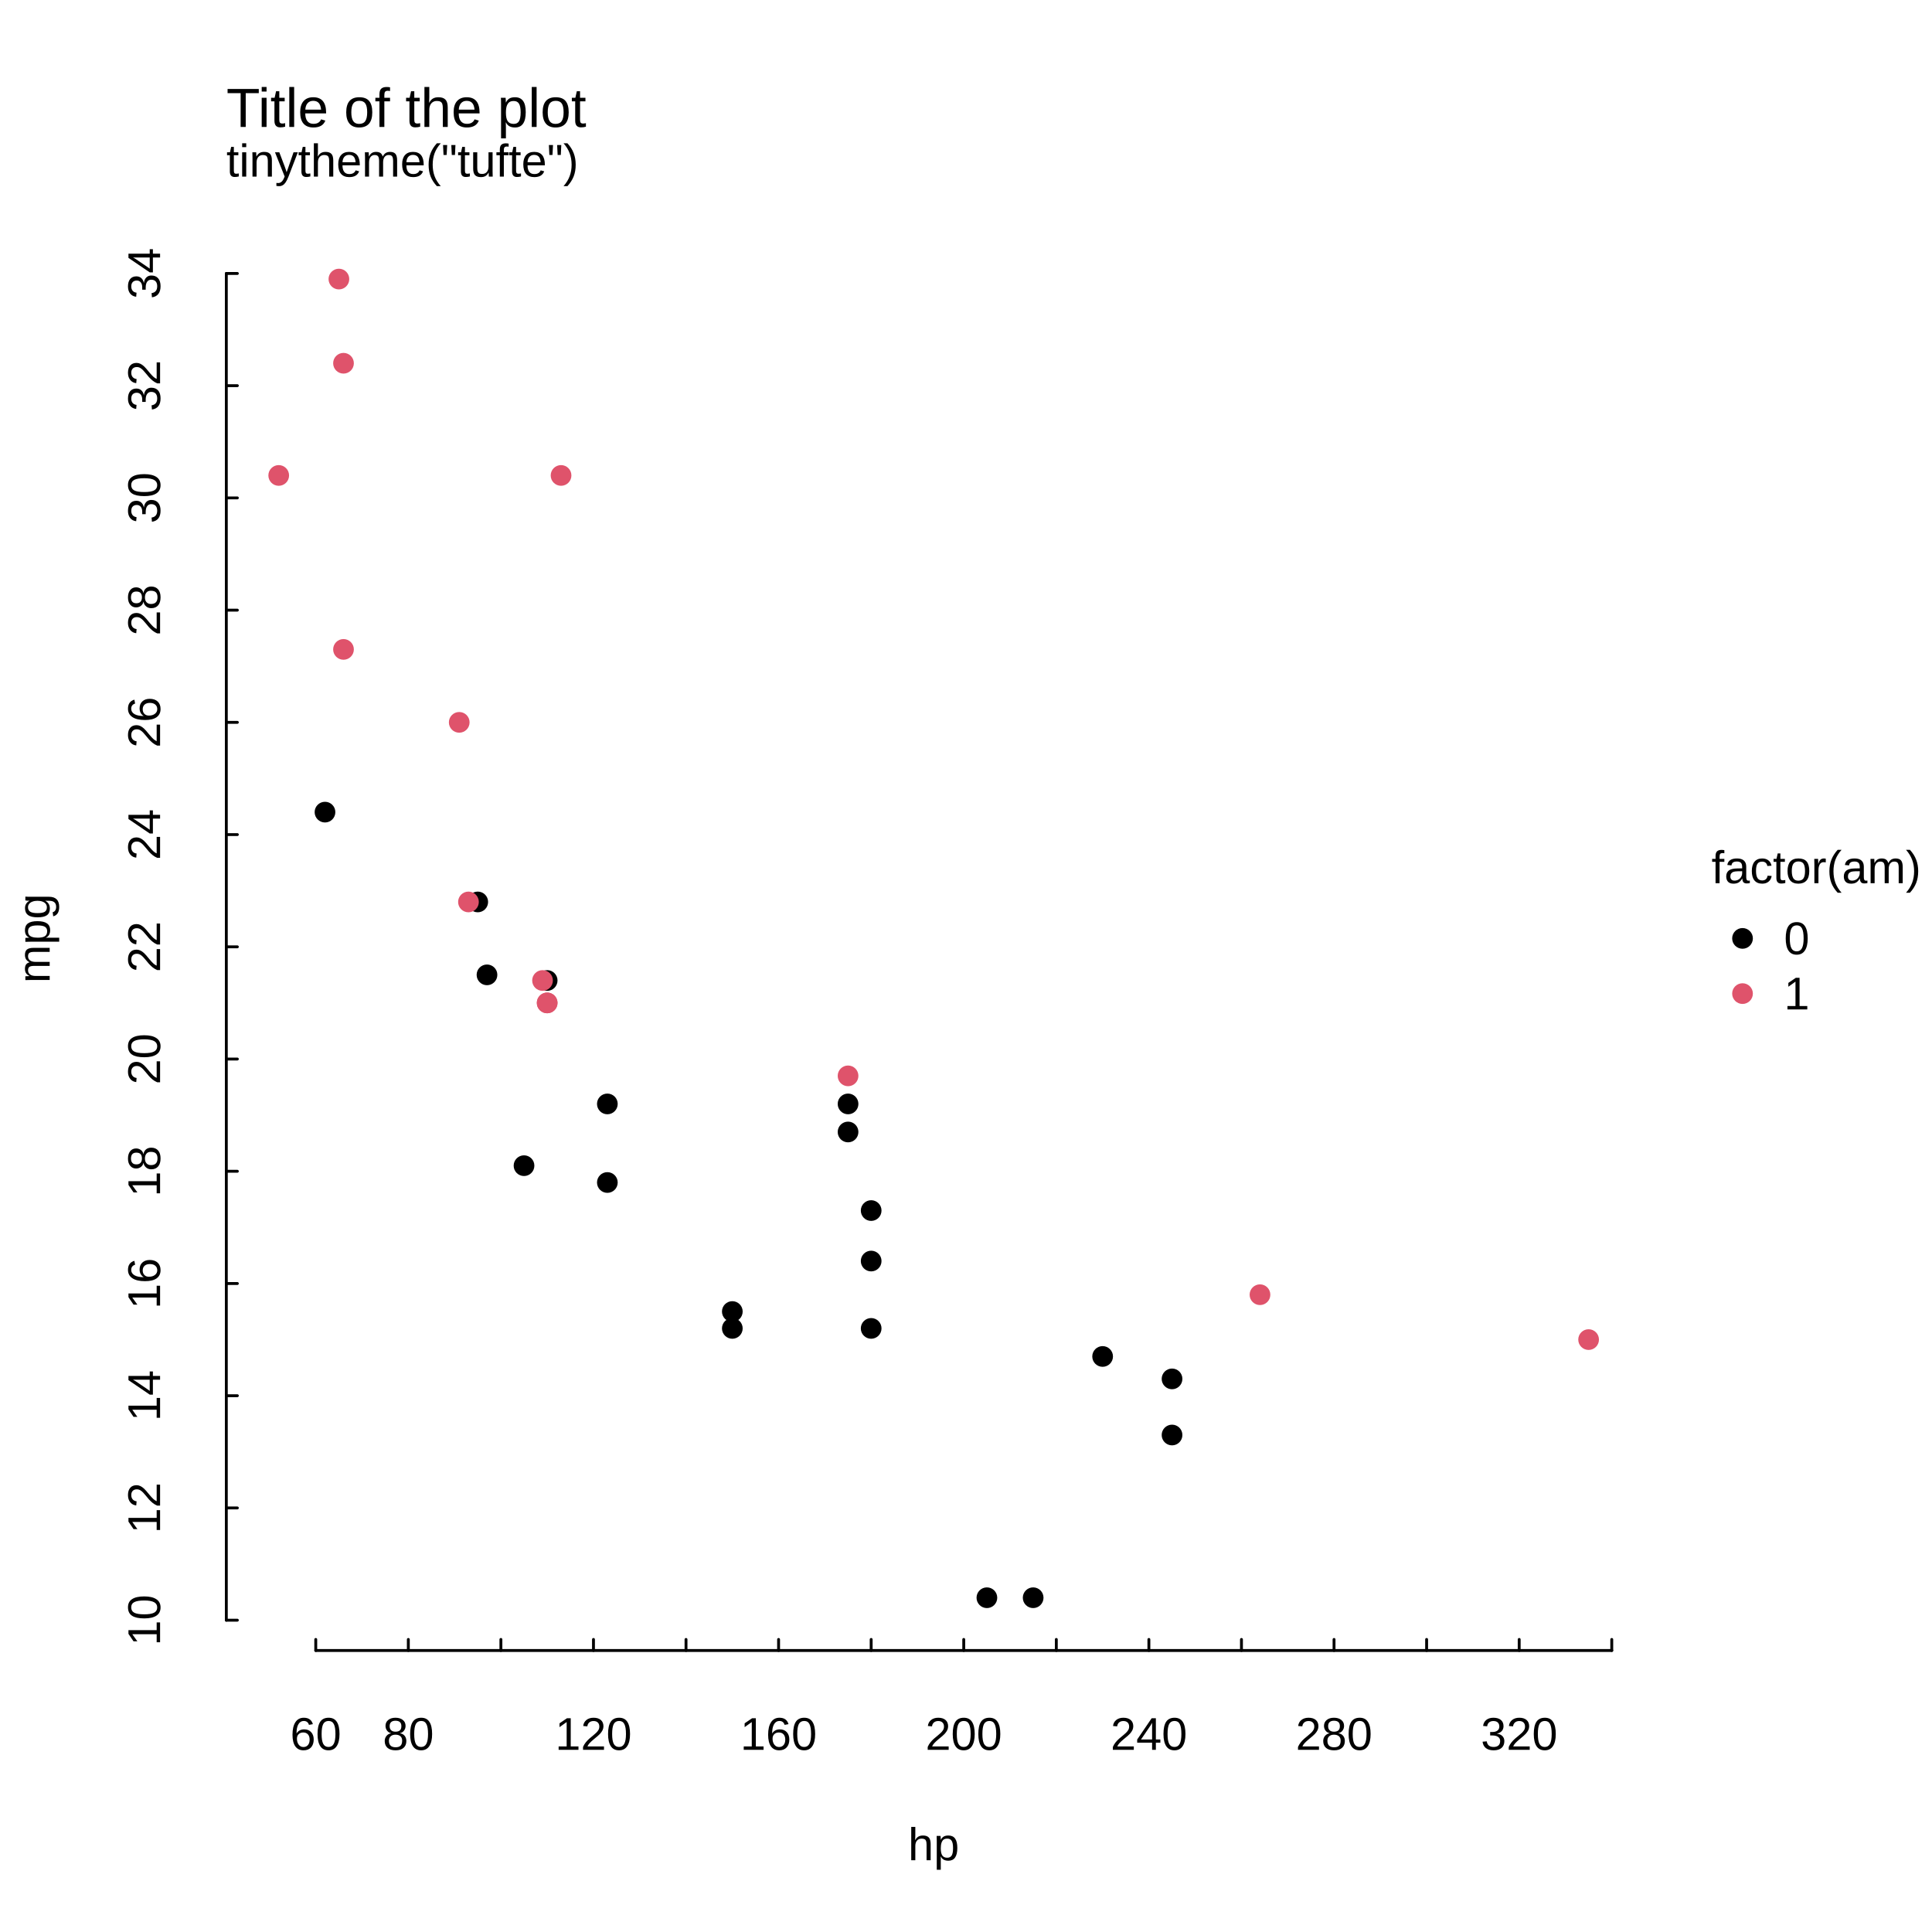
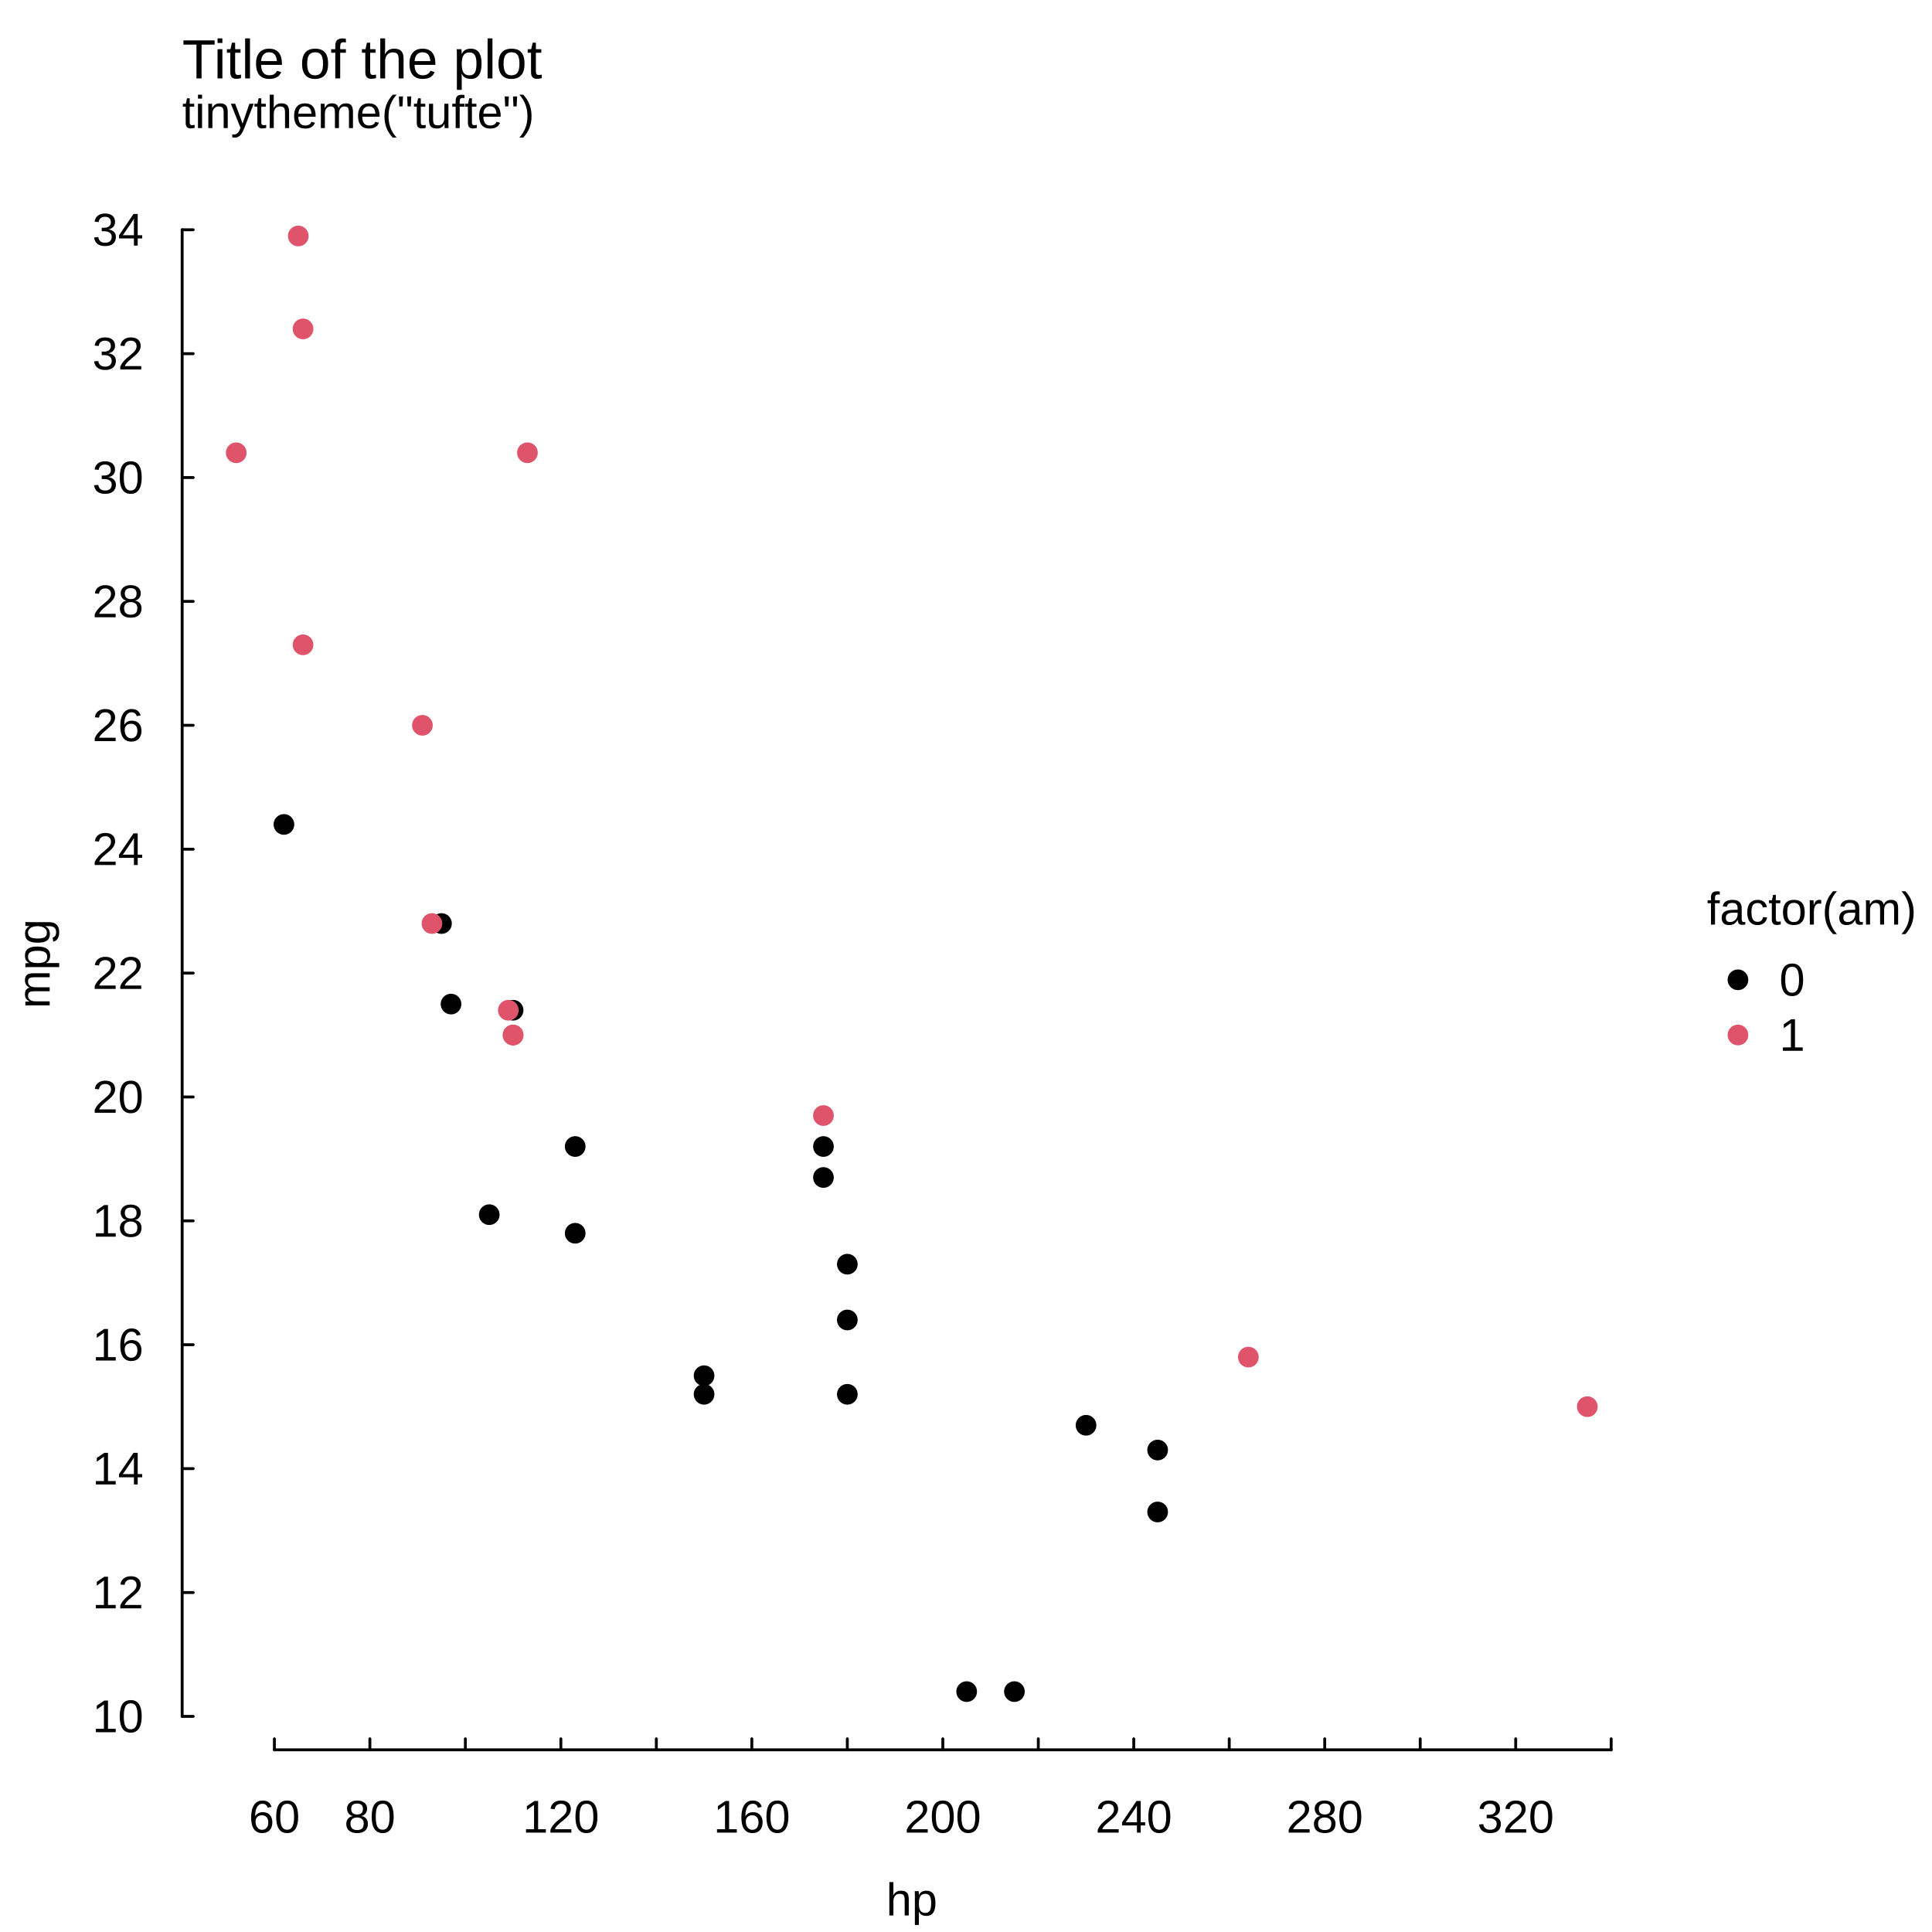
<svg xmlns="http://www.w3.org/2000/svg" width="504.00pt" height="504.00pt" viewBox="0 0 504.00 504.00">
  <g class="svglite">
    <defs>
      <style type="text/css">
    .svglite line, .svglite polyline, .svglite polygon, .svglite path, .svglite rect, .svglite circle {
      fill: none;
      stroke: #000000;
      stroke-linecap: round;
      stroke-linejoin: round;
      stroke-miterlimit: 10.00;
    }
    .svglite text {
      white-space: pre;
    }
    .svglite g.glyphgroup path {
      fill: inherit;
      stroke: none;
    }
  </style>
    </defs>
    <rect width="100%" height="100%" style="stroke: none; fill: #FFFFFF;" />
    <defs>
      <clipPath id="cpMC4wMHw1MDQuMDB8MC4wMHw1MDQuMDA=">
        <rect x="0.00" y="0.00" width="504.00" height="504.00" />
      </clipPath>
    </defs>
    <g clip-path="url(#cpMC4wMHw1MDQuMDB8MC4wMHw1MDQuMDA=)">
-       <circle cx="454.57" cy="244.80" r="2.70" style="stroke-width: 0.75; stroke: none; fill: #000000;" />
-       <circle cx="454.57" cy="259.20" r="2.70" style="stroke-width: 0.75; stroke: none; fill: #DF536B;" />
-       <text x="473.81" y="230.40" text-anchor="middle" style="font-size: 12.00px; font-family: &quot;Liberation Sans&quot;;" textLength="54.67px" lengthAdjust="spacingAndGlyphs">factor(am)</text>
-       <text x="465.37" y="248.93" style="font-size: 12.00px; font-family: &quot;Liberation Sans&quot;;" textLength="6.67px" lengthAdjust="spacingAndGlyphs">0</text>
-       <text x="465.37" y="263.33" style="font-size: 12.00px; font-family: &quot;Liberation Sans&quot;;" textLength="6.67px" lengthAdjust="spacingAndGlyphs">1</text>
-       <text x="59.04" y="46.08" style="font-size: 12.00px; font-family: &quot;Liberation Sans&quot;;" textLength="91.88px" lengthAdjust="spacingAndGlyphs">tinytheme("tufte")</text>
+       <circle cx="453.38" cy="255.60" r="2.70" style="stroke-width: 0.75; stroke: none; fill: #000000;" />
+       <circle cx="453.38" cy="270.00" r="2.70" style="stroke-width: 0.75; stroke: none; fill: #DF536B;" />
+       <text x="472.62" y="241.20" text-anchor="middle" style="font-size: 12.00px; font-family: &quot;Liberation Sans&quot;;" textLength="54.67px" lengthAdjust="spacingAndGlyphs">factor(am)</text>
+       <text x="464.18" y="259.73" style="font-size: 12.00px; font-family: &quot;Liberation Sans&quot;;" textLength="6.67px" lengthAdjust="spacingAndGlyphs">0</text>
+       <text x="464.18" y="274.13" style="font-size: 12.00px; font-family: &quot;Liberation Sans&quot;;" textLength="6.67px" lengthAdjust="spacingAndGlyphs">1</text>
+       <text x="47.52" y="33.41" style="font-size: 12.00px; font-family: &quot;Liberation Sans&quot;;" textLength="91.88px" lengthAdjust="spacingAndGlyphs">tinytheme("tufte")</text>
    </g>
    <defs>
-       <clipPath id="cpMC4wMHw0MjguMDl8MC4wMHw1MDQuMDA=">
-         <rect x="0.00" y="0.00" width="428.09" height="504.00" />
+       <clipPath id="cpMC4wMHw0MjguMTh8MC4wMHw1MDQuMDA=">
+         <rect x="0.00" y="0.00" width="428.18" height="504.00" />
      </clipPath>
    </defs>
-     <g clip-path="url(#cpMC4wMHw0MjguMDl8MC4wMHw1MDQuMDA=)">
-       <text x="59.04" y="33.12" style="font-size: 14.40px; font-family: &quot;Liberation Sans&quot;;" textLength="93.88px" lengthAdjust="spacingAndGlyphs">Title of the plot</text>
-       <text x="243.56" y="485.28" text-anchor="middle" style="font-size: 12.00px; font-family: &quot;Liberation Sans&quot;;" textLength="13.34px" lengthAdjust="spacingAndGlyphs">hp</text>
-       <text transform="translate(12.96,244.80) rotate(-90)" text-anchor="middle" style="font-size: 12.00px; font-family: &quot;Liberation Sans&quot;;" textLength="23.34px" lengthAdjust="spacingAndGlyphs">mpg</text>
+     <g clip-path="url(#cpMC4wMHw0MjguMTh8MC4wMHw1MDQuMDA=)">
+       <text x="47.52" y="20.45" style="font-size: 14.40px; font-family: &quot;Liberation Sans&quot;;" textLength="93.88px" lengthAdjust="spacingAndGlyphs">Title of the plot</text>
+       <text x="237.85" y="499.68" text-anchor="middle" style="font-size: 12.00px; font-family: &quot;Liberation Sans&quot;;" textLength="13.34px" lengthAdjust="spacingAndGlyphs">hp</text>
+       <text transform="translate(12.96,251.42) rotate(-90)" text-anchor="middle" style="font-size: 12.00px; font-family: &quot;Liberation Sans&quot;;" textLength="23.34px" lengthAdjust="spacingAndGlyphs">mpg</text>
    </g>
    <g clip-path="url(#cpMC4wMHw1MDQuMDB8MC4wMHw1MDQuMDA=)">
-       <line x1="82.37" y1="430.56" x2="420.46" y2="430.56" style="stroke-width: 0.75;" />
-       <line x1="82.37" y1="430.56" x2="82.37" y2="427.68" style="stroke-width: 0.75;" />
-       <line x1="106.52" y1="430.56" x2="106.52" y2="427.68" style="stroke-width: 0.75;" />
-       <line x1="130.67" y1="430.56" x2="130.67" y2="427.68" style="stroke-width: 0.75;" />
-       <line x1="154.82" y1="430.56" x2="154.82" y2="427.68" style="stroke-width: 0.75;" />
-       <line x1="178.96" y1="430.56" x2="178.96" y2="427.68" style="stroke-width: 0.75;" />
-       <line x1="203.11" y1="430.56" x2="203.11" y2="427.68" style="stroke-width: 0.75;" />
-       <line x1="227.26" y1="430.56" x2="227.26" y2="427.68" style="stroke-width: 0.75;" />
-       <line x1="251.41" y1="430.56" x2="251.41" y2="427.68" style="stroke-width: 0.75;" />
-       <line x1="275.56" y1="430.56" x2="275.56" y2="427.68" style="stroke-width: 0.75;" />
-       <line x1="299.71" y1="430.56" x2="299.71" y2="427.68" style="stroke-width: 0.75;" />
-       <line x1="323.86" y1="430.56" x2="323.86" y2="427.68" style="stroke-width: 0.75;" />
-       <line x1="348.01" y1="430.56" x2="348.01" y2="427.68" style="stroke-width: 0.75;" />
-       <line x1="372.16" y1="430.56" x2="372.16" y2="427.68" style="stroke-width: 0.75;" />
-       <line x1="396.31" y1="430.56" x2="396.31" y2="427.68" style="stroke-width: 0.75;" />
-       <line x1="420.46" y1="430.56" x2="420.46" y2="427.68" style="stroke-width: 0.75;" />
-       <text x="82.37" y="456.48" text-anchor="middle" style="font-size: 12.00px; font-family: &quot;Liberation Sans&quot;;" textLength="13.34px" lengthAdjust="spacingAndGlyphs">60</text>
-       <text x="106.52" y="456.48" text-anchor="middle" style="font-size: 12.00px; font-family: &quot;Liberation Sans&quot;;" textLength="13.34px" lengthAdjust="spacingAndGlyphs">80</text>
-       <text x="154.82" y="456.48" text-anchor="middle" style="font-size: 12.00px; font-family: &quot;Liberation Sans&quot;;" textLength="20.02px" lengthAdjust="spacingAndGlyphs">120</text>
-       <text x="203.11" y="456.48" text-anchor="middle" style="font-size: 12.00px; font-family: &quot;Liberation Sans&quot;;" textLength="20.02px" lengthAdjust="spacingAndGlyphs">160</text>
-       <text x="251.41" y="456.48" text-anchor="middle" style="font-size: 12.00px; font-family: &quot;Liberation Sans&quot;;" textLength="20.02px" lengthAdjust="spacingAndGlyphs">200</text>
-       <text x="299.71" y="456.48" text-anchor="middle" style="font-size: 12.00px; font-family: &quot;Liberation Sans&quot;;" textLength="20.02px" lengthAdjust="spacingAndGlyphs">240</text>
-       <text x="348.01" y="456.48" text-anchor="middle" style="font-size: 12.00px; font-family: &quot;Liberation Sans&quot;;" textLength="20.02px" lengthAdjust="spacingAndGlyphs">280</text>
-       <text x="396.31" y="456.48" text-anchor="middle" style="font-size: 12.00px; font-family: &quot;Liberation Sans&quot;;" textLength="20.02px" lengthAdjust="spacingAndGlyphs">320</text>
-       <line x1="59.04" y1="422.66" x2="59.04" y2="71.34" style="stroke-width: 0.75;" />
-       <line x1="59.04" y1="422.66" x2="61.92" y2="422.66" style="stroke-width: 0.75;" />
-       <line x1="59.04" y1="393.38" x2="61.92" y2="393.38" style="stroke-width: 0.75;" />
-       <line x1="59.04" y1="364.10" x2="61.92" y2="364.10" style="stroke-width: 0.75;" />
-       <line x1="59.04" y1="334.83" x2="61.92" y2="334.83" style="stroke-width: 0.75;" />
-       <line x1="59.04" y1="305.55" x2="61.92" y2="305.55" style="stroke-width: 0.75;" />
-       <line x1="59.04" y1="276.27" x2="61.92" y2="276.27" style="stroke-width: 0.75;" />
-       <line x1="59.04" y1="247.00" x2="61.92" y2="247.00" style="stroke-width: 0.75;" />
-       <line x1="59.04" y1="217.72" x2="61.92" y2="217.72" style="stroke-width: 0.75;" />
-       <line x1="59.04" y1="188.44" x2="61.92" y2="188.44" style="stroke-width: 0.75;" />
-       <line x1="59.04" y1="159.17" x2="61.92" y2="159.17" style="stroke-width: 0.75;" />
-       <line x1="59.04" y1="129.89" x2="61.92" y2="129.89" style="stroke-width: 0.75;" />
-       <line x1="59.04" y1="100.61" x2="61.92" y2="100.61" style="stroke-width: 0.75;" />
-       <line x1="59.04" y1="71.34" x2="61.92" y2="71.34" style="stroke-width: 0.75;" />
-       <text transform="translate(41.76,422.66) rotate(-90)" text-anchor="middle" style="font-size: 12.00px; font-family: &quot;Liberation Sans&quot;;" textLength="13.34px" lengthAdjust="spacingAndGlyphs">10</text>
-       <text transform="translate(41.76,393.38) rotate(-90)" text-anchor="middle" style="font-size: 12.00px; font-family: &quot;Liberation Sans&quot;;" textLength="13.34px" lengthAdjust="spacingAndGlyphs">12</text>
-       <text transform="translate(41.76,364.10) rotate(-90)" text-anchor="middle" style="font-size: 12.00px; font-family: &quot;Liberation Sans&quot;;" textLength="13.34px" lengthAdjust="spacingAndGlyphs">14</text>
-       <text transform="translate(41.76,334.83) rotate(-90)" text-anchor="middle" style="font-size: 12.00px; font-family: &quot;Liberation Sans&quot;;" textLength="13.34px" lengthAdjust="spacingAndGlyphs">16</text>
-       <text transform="translate(41.76,305.55) rotate(-90)" text-anchor="middle" style="font-size: 12.00px; font-family: &quot;Liberation Sans&quot;;" textLength="13.34px" lengthAdjust="spacingAndGlyphs">18</text>
-       <text transform="translate(41.76,276.27) rotate(-90)" text-anchor="middle" style="font-size: 12.00px; font-family: &quot;Liberation Sans&quot;;" textLength="13.34px" lengthAdjust="spacingAndGlyphs">20</text>
-       <text transform="translate(41.76,247.00) rotate(-90)" text-anchor="middle" style="font-size: 12.00px; font-family: &quot;Liberation Sans&quot;;" textLength="13.34px" lengthAdjust="spacingAndGlyphs">22</text>
-       <text transform="translate(41.76,217.72) rotate(-90)" text-anchor="middle" style="font-size: 12.00px; font-family: &quot;Liberation Sans&quot;;" textLength="13.34px" lengthAdjust="spacingAndGlyphs">24</text>
-       <text transform="translate(41.76,188.44) rotate(-90)" text-anchor="middle" style="font-size: 12.00px; font-family: &quot;Liberation Sans&quot;;" textLength="13.34px" lengthAdjust="spacingAndGlyphs">26</text>
-       <text transform="translate(41.76,159.17) rotate(-90)" text-anchor="middle" style="font-size: 12.00px; font-family: &quot;Liberation Sans&quot;;" textLength="13.34px" lengthAdjust="spacingAndGlyphs">28</text>
-       <text transform="translate(41.76,129.89) rotate(-90)" text-anchor="middle" style="font-size: 12.00px; font-family: &quot;Liberation Sans&quot;;" textLength="13.34px" lengthAdjust="spacingAndGlyphs">30</text>
-       <text transform="translate(41.76,100.61) rotate(-90)" text-anchor="middle" style="font-size: 12.00px; font-family: &quot;Liberation Sans&quot;;" textLength="13.34px" lengthAdjust="spacingAndGlyphs">32</text>
-       <text transform="translate(41.76,71.34) rotate(-90)" text-anchor="middle" style="font-size: 12.00px; font-family: &quot;Liberation Sans&quot;;" textLength="13.34px" lengthAdjust="spacingAndGlyphs">34</text>
+       <line x1="71.58" y1="456.48" x2="420.31" y2="456.48" style="stroke-width: 0.75;" />
+       <line x1="71.58" y1="456.48" x2="71.58" y2="453.60" style="stroke-width: 0.75;" />
+       <line x1="96.49" y1="456.48" x2="96.49" y2="453.60" style="stroke-width: 0.75;" />
+       <line x1="121.40" y1="456.48" x2="121.40" y2="453.60" style="stroke-width: 0.75;" />
+       <line x1="146.31" y1="456.48" x2="146.31" y2="453.60" style="stroke-width: 0.75;" />
+       <line x1="171.22" y1="456.48" x2="171.22" y2="453.60" style="stroke-width: 0.75;" />
+       <line x1="196.13" y1="456.48" x2="196.13" y2="453.60" style="stroke-width: 0.75;" />
+       <line x1="221.04" y1="456.48" x2="221.04" y2="453.60" style="stroke-width: 0.75;" />
+       <line x1="245.95" y1="456.48" x2="245.95" y2="453.60" style="stroke-width: 0.75;" />
+       <line x1="270.86" y1="456.48" x2="270.86" y2="453.60" style="stroke-width: 0.75;" />
+       <line x1="295.76" y1="456.48" x2="295.76" y2="453.60" style="stroke-width: 0.75;" />
+       <line x1="320.67" y1="456.48" x2="320.67" y2="453.60" style="stroke-width: 0.75;" />
+       <line x1="345.58" y1="456.48" x2="345.58" y2="453.60" style="stroke-width: 0.75;" />
+       <line x1="370.49" y1="456.48" x2="370.49" y2="453.60" style="stroke-width: 0.75;" />
+       <line x1="395.40" y1="456.48" x2="395.40" y2="453.60" style="stroke-width: 0.75;" />
+       <line x1="420.31" y1="456.48" x2="420.31" y2="453.60" style="stroke-width: 0.75;" />
+       <text x="71.58" y="478.08" text-anchor="middle" style="font-size: 12.00px; font-family: &quot;Liberation Sans&quot;;" textLength="13.34px" lengthAdjust="spacingAndGlyphs">60</text>
+       <text x="96.49" y="478.08" text-anchor="middle" style="font-size: 12.00px; font-family: &quot;Liberation Sans&quot;;" textLength="13.34px" lengthAdjust="spacingAndGlyphs">80</text>
+       <text x="146.31" y="478.08" text-anchor="middle" style="font-size: 12.00px; font-family: &quot;Liberation Sans&quot;;" textLength="20.02px" lengthAdjust="spacingAndGlyphs">120</text>
+       <text x="196.13" y="478.08" text-anchor="middle" style="font-size: 12.00px; font-family: &quot;Liberation Sans&quot;;" textLength="20.02px" lengthAdjust="spacingAndGlyphs">160</text>
+       <text x="245.95" y="478.08" text-anchor="middle" style="font-size: 12.00px; font-family: &quot;Liberation Sans&quot;;" textLength="20.02px" lengthAdjust="spacingAndGlyphs">200</text>
+       <text x="295.76" y="478.08" text-anchor="middle" style="font-size: 12.00px; font-family: &quot;Liberation Sans&quot;;" textLength="20.02px" lengthAdjust="spacingAndGlyphs">240</text>
+       <text x="345.58" y="478.08" text-anchor="middle" style="font-size: 12.00px; font-family: &quot;Liberation Sans&quot;;" textLength="20.02px" lengthAdjust="spacingAndGlyphs">280</text>
+       <text x="395.40" y="478.08" text-anchor="middle" style="font-size: 12.00px; font-family: &quot;Liberation Sans&quot;;" textLength="20.02px" lengthAdjust="spacingAndGlyphs">320</text>
+       <line x1="47.52" y1="447.75" x2="47.52" y2="59.94" style="stroke-width: 0.75;" />
+       <line x1="47.52" y1="447.75" x2="50.40" y2="447.75" style="stroke-width: 0.75;" />
+       <line x1="47.52" y1="415.44" x2="50.40" y2="415.44" style="stroke-width: 0.75;" />
+       <line x1="47.52" y1="383.12" x2="50.40" y2="383.12" style="stroke-width: 0.75;" />
+       <line x1="47.52" y1="350.80" x2="50.40" y2="350.80" style="stroke-width: 0.75;" />
+       <line x1="47.52" y1="318.48" x2="50.40" y2="318.48" style="stroke-width: 0.75;" />
+       <line x1="47.52" y1="286.17" x2="50.40" y2="286.17" style="stroke-width: 0.75;" />
+       <line x1="47.52" y1="253.85" x2="50.40" y2="253.85" style="stroke-width: 0.75;" />
+       <line x1="47.52" y1="221.53" x2="50.40" y2="221.53" style="stroke-width: 0.75;" />
+       <line x1="47.52" y1="189.21" x2="50.40" y2="189.21" style="stroke-width: 0.75;" />
+       <line x1="47.52" y1="156.89" x2="50.40" y2="156.89" style="stroke-width: 0.75;" />
+       <line x1="47.52" y1="124.58" x2="50.40" y2="124.58" style="stroke-width: 0.75;" />
+       <line x1="47.52" y1="92.26" x2="50.40" y2="92.26" style="stroke-width: 0.75;" />
+       <line x1="47.52" y1="59.94" x2="50.40" y2="59.94" style="stroke-width: 0.75;" />
+       <text x="37.44" y="451.88" text-anchor="end" style="font-size: 12.00px; font-family: &quot;Liberation Sans&quot;;" textLength="13.34px" lengthAdjust="spacingAndGlyphs">10</text>
+       <text x="37.44" y="419.57" text-anchor="end" style="font-size: 12.00px; font-family: &quot;Liberation Sans&quot;;" textLength="13.34px" lengthAdjust="spacingAndGlyphs">12</text>
+       <text x="37.44" y="387.25" text-anchor="end" style="font-size: 12.00px; font-family: &quot;Liberation Sans&quot;;" textLength="13.34px" lengthAdjust="spacingAndGlyphs">14</text>
+       <text x="37.44" y="354.93" text-anchor="end" style="font-size: 12.00px; font-family: &quot;Liberation Sans&quot;;" textLength="13.34px" lengthAdjust="spacingAndGlyphs">16</text>
+       <text x="37.44" y="322.61" text-anchor="end" style="font-size: 12.00px; font-family: &quot;Liberation Sans&quot;;" textLength="13.34px" lengthAdjust="spacingAndGlyphs">18</text>
+       <text x="37.44" y="290.29" text-anchor="end" style="font-size: 12.00px; font-family: &quot;Liberation Sans&quot;;" textLength="13.34px" lengthAdjust="spacingAndGlyphs">20</text>
+       <text x="37.44" y="257.98" text-anchor="end" style="font-size: 12.00px; font-family: &quot;Liberation Sans&quot;;" textLength="13.34px" lengthAdjust="spacingAndGlyphs">22</text>
+       <text x="37.44" y="225.66" text-anchor="end" style="font-size: 12.00px; font-family: &quot;Liberation Sans&quot;;" textLength="13.34px" lengthAdjust="spacingAndGlyphs">24</text>
+       <text x="37.44" y="193.34" text-anchor="end" style="font-size: 12.00px; font-family: &quot;Liberation Sans&quot;;" textLength="13.34px" lengthAdjust="spacingAndGlyphs">26</text>
+       <text x="37.44" y="161.02" text-anchor="end" style="font-size: 12.00px; font-family: &quot;Liberation Sans&quot;;" textLength="13.34px" lengthAdjust="spacingAndGlyphs">28</text>
+       <text x="37.44" y="128.71" text-anchor="end" style="font-size: 12.00px; font-family: &quot;Liberation Sans&quot;;" textLength="13.34px" lengthAdjust="spacingAndGlyphs">30</text>
+       <text x="37.44" y="96.39" text-anchor="end" style="font-size: 12.00px; font-family: &quot;Liberation Sans&quot;;" textLength="13.34px" lengthAdjust="spacingAndGlyphs">32</text>
+       <text x="37.44" y="64.07" text-anchor="end" style="font-size: 12.00px; font-family: &quot;Liberation Sans&quot;;" textLength="13.34px" lengthAdjust="spacingAndGlyphs">34</text>
    </g>
    <defs>
-       <clipPath id="cpNTkuMDR8NDI4LjA5fDU5LjA0fDQzMC41Ng==">
-         <rect x="59.04" y="59.04" width="369.05" height="371.52" />
+       <clipPath id="cpNDcuNTJ8NDI4LjE4fDQ2LjM3fDQ1Ni40OA==">
+         <rect x="47.52" y="46.37" width="380.66" height="410.11" />
      </clipPath>
    </defs>
-     <g clip-path="url(#cpNTkuMDR8NDI4LjA5fDU5LjA0fDQzMC41Ng==)">
-       <circle cx="142.74" cy="255.78" r="2.70" style="stroke-width: 0.75; stroke: none; fill: #000000;" />
-       <circle cx="221.23" cy="295.30" r="2.70" style="stroke-width: 0.75; stroke: none; fill: #000000;" />
-       <circle cx="136.70" cy="304.09" r="2.70" style="stroke-width: 0.75; stroke: none; fill: #000000;" />
-       <circle cx="305.75" cy="359.71" r="2.70" style="stroke-width: 0.75; stroke: none; fill: #000000;" />
-       <circle cx="84.78" cy="211.86" r="2.70" style="stroke-width: 0.75; stroke: none; fill: #000000;" />
-       <circle cx="124.63" cy="235.29" r="2.70" style="stroke-width: 0.75; stroke: none; fill: #000000;" />
-       <circle cx="158.44" cy="287.98" r="2.70" style="stroke-width: 0.75; stroke: none; fill: #000000;" />
-       <circle cx="158.44" cy="308.48" r="2.70" style="stroke-width: 0.75; stroke: none; fill: #000000;" />
-       <circle cx="227.26" cy="328.97" r="2.70" style="stroke-width: 0.75; stroke: none; fill: #000000;" />
-       <circle cx="227.26" cy="315.80" r="2.70" style="stroke-width: 0.75; stroke: none; fill: #000000;" />
-       <circle cx="227.26" cy="346.54" r="2.70" style="stroke-width: 0.75; stroke: none; fill: #000000;" />
-       <circle cx="257.45" cy="416.80" r="2.70" style="stroke-width: 0.75; stroke: none; fill: #000000;" />
-       <circle cx="269.52" cy="416.80" r="2.70" style="stroke-width: 0.75; stroke: none; fill: #000000;" />
-       <circle cx="287.64" cy="353.86" r="2.70" style="stroke-width: 0.75; stroke: none; fill: #000000;" />
-       <circle cx="127.04" cy="254.31" r="2.70" style="stroke-width: 0.75; stroke: none; fill: #000000;" />
-       <circle cx="191.04" cy="342.14" r="2.70" style="stroke-width: 0.75; stroke: none; fill: #000000;" />
-       <circle cx="191.04" cy="346.54" r="2.70" style="stroke-width: 0.75; stroke: none; fill: #000000;" />
-       <circle cx="305.75" cy="374.35" r="2.70" style="stroke-width: 0.75; stroke: none; fill: #000000;" />
-       <circle cx="221.23" cy="287.98" r="2.70" style="stroke-width: 0.75; stroke: none; fill: #000000;" />
-       <circle cx="142.74" cy="261.63" r="2.70" style="stroke-width: 0.75; stroke: none; fill: #DF536B;" />
-       <circle cx="142.74" cy="261.63" r="2.70" style="stroke-width: 0.75; stroke: none; fill: #DF536B;" />
-       <circle cx="122.21" cy="235.29" r="2.70" style="stroke-width: 0.75; stroke: none; fill: #DF536B;" />
-       <circle cx="89.61" cy="94.76" r="2.70" style="stroke-width: 0.75; stroke: none; fill: #DF536B;" />
-       <circle cx="72.71" cy="124.03" r="2.70" style="stroke-width: 0.75; stroke: none; fill: #DF536B;" />
-       <circle cx="88.41" cy="72.80" r="2.70" style="stroke-width: 0.75; stroke: none; fill: #DF536B;" />
-       <circle cx="89.61" cy="169.41" r="2.70" style="stroke-width: 0.75; stroke: none; fill: #DF536B;" />
-       <circle cx="119.80" cy="188.44" r="2.70" style="stroke-width: 0.75; stroke: none; fill: #DF536B;" />
-       <circle cx="146.36" cy="124.03" r="2.70" style="stroke-width: 0.75; stroke: none; fill: #DF536B;" />
-       <circle cx="328.69" cy="337.75" r="2.70" style="stroke-width: 0.75; stroke: none; fill: #DF536B;" />
-       <circle cx="221.23" cy="280.66" r="2.70" style="stroke-width: 0.75; stroke: none; fill: #DF536B;" />
-       <circle cx="414.42" cy="349.46" r="2.70" style="stroke-width: 0.75; stroke: none; fill: #DF536B;" />
-       <circle cx="141.53" cy="255.78" r="2.70" style="stroke-width: 0.75; stroke: none; fill: #DF536B;" />
+     <g clip-path="url(#cpNDcuNTJ8NDI4LjE4fDQ2LjM3fDQ1Ni40OA==)">
+       <circle cx="133.85" cy="263.54" r="2.70" style="stroke-width: 0.75; stroke: none; fill: #000000;" />
+       <circle cx="214.81" cy="307.17" r="2.70" style="stroke-width: 0.75; stroke: none; fill: #000000;" />
+       <circle cx="127.63" cy="316.87" r="2.70" style="stroke-width: 0.75; stroke: none; fill: #000000;" />
+       <circle cx="301.99" cy="378.27" r="2.70" style="stroke-width: 0.75; stroke: none; fill: #000000;" />
+       <circle cx="74.07" cy="215.07" r="2.70" style="stroke-width: 0.75; stroke: none; fill: #000000;" />
+       <circle cx="115.17" cy="240.92" r="2.70" style="stroke-width: 0.75; stroke: none; fill: #000000;" />
+       <circle cx="150.05" cy="299.09" r="2.70" style="stroke-width: 0.75; stroke: none; fill: #000000;" />
+       <circle cx="150.05" cy="321.72" r="2.70" style="stroke-width: 0.75; stroke: none; fill: #000000;" />
+       <circle cx="221.04" cy="344.34" r="2.70" style="stroke-width: 0.75; stroke: none; fill: #000000;" />
+       <circle cx="221.04" cy="329.79" r="2.70" style="stroke-width: 0.75; stroke: none; fill: #000000;" />
+       <circle cx="221.04" cy="363.73" r="2.70" style="stroke-width: 0.75; stroke: none; fill: #000000;" />
+       <circle cx="252.17" cy="441.29" r="2.70" style="stroke-width: 0.75; stroke: none; fill: #000000;" />
+       <circle cx="264.63" cy="441.29" r="2.70" style="stroke-width: 0.75; stroke: none; fill: #000000;" />
+       <circle cx="283.31" cy="371.81" r="2.70" style="stroke-width: 0.75; stroke: none; fill: #000000;" />
+       <circle cx="117.66" cy="261.93" r="2.70" style="stroke-width: 0.75; stroke: none; fill: #000000;" />
+       <circle cx="183.67" cy="358.88" r="2.70" style="stroke-width: 0.75; stroke: none; fill: #000000;" />
+       <circle cx="183.67" cy="363.73" r="2.70" style="stroke-width: 0.75; stroke: none; fill: #000000;" />
+       <circle cx="301.99" cy="394.43" r="2.70" style="stroke-width: 0.75; stroke: none; fill: #000000;" />
+       <circle cx="214.81" cy="299.09" r="2.70" style="stroke-width: 0.75; stroke: none; fill: #000000;" />
+       <circle cx="133.85" cy="270.01" r="2.70" style="stroke-width: 0.75; stroke: none; fill: #DF536B;" />
+       <circle cx="133.85" cy="270.01" r="2.70" style="stroke-width: 0.75; stroke: none; fill: #DF536B;" />
+       <circle cx="112.68" cy="240.92" r="2.70" style="stroke-width: 0.75; stroke: none; fill: #DF536B;" />
+       <circle cx="79.05" cy="85.80" r="2.70" style="stroke-width: 0.75; stroke: none; fill: #DF536B;" />
+       <circle cx="61.62" cy="118.11" r="2.70" style="stroke-width: 0.75; stroke: none; fill: #DF536B;" />
+       <circle cx="77.81" cy="61.56" r="2.70" style="stroke-width: 0.75; stroke: none; fill: #DF536B;" />
+       <circle cx="79.05" cy="168.21" r="2.70" style="stroke-width: 0.75; stroke: none; fill: #DF536B;" />
+       <circle cx="110.19" cy="189.21" r="2.70" style="stroke-width: 0.75; stroke: none; fill: #DF536B;" />
+       <circle cx="137.59" cy="118.11" r="2.70" style="stroke-width: 0.75; stroke: none; fill: #DF536B;" />
+       <circle cx="325.66" cy="354.03" r="2.70" style="stroke-width: 0.75; stroke: none; fill: #DF536B;" />
+       <circle cx="214.81" cy="291.01" r="2.70" style="stroke-width: 0.75; stroke: none; fill: #DF536B;" />
+       <circle cx="414.08" cy="366.96" r="2.70" style="stroke-width: 0.75; stroke: none; fill: #DF536B;" />
+       <circle cx="132.61" cy="263.54" r="2.70" style="stroke-width: 0.75; stroke: none; fill: #DF536B;" />
    </g>
  </g>
</svg>
